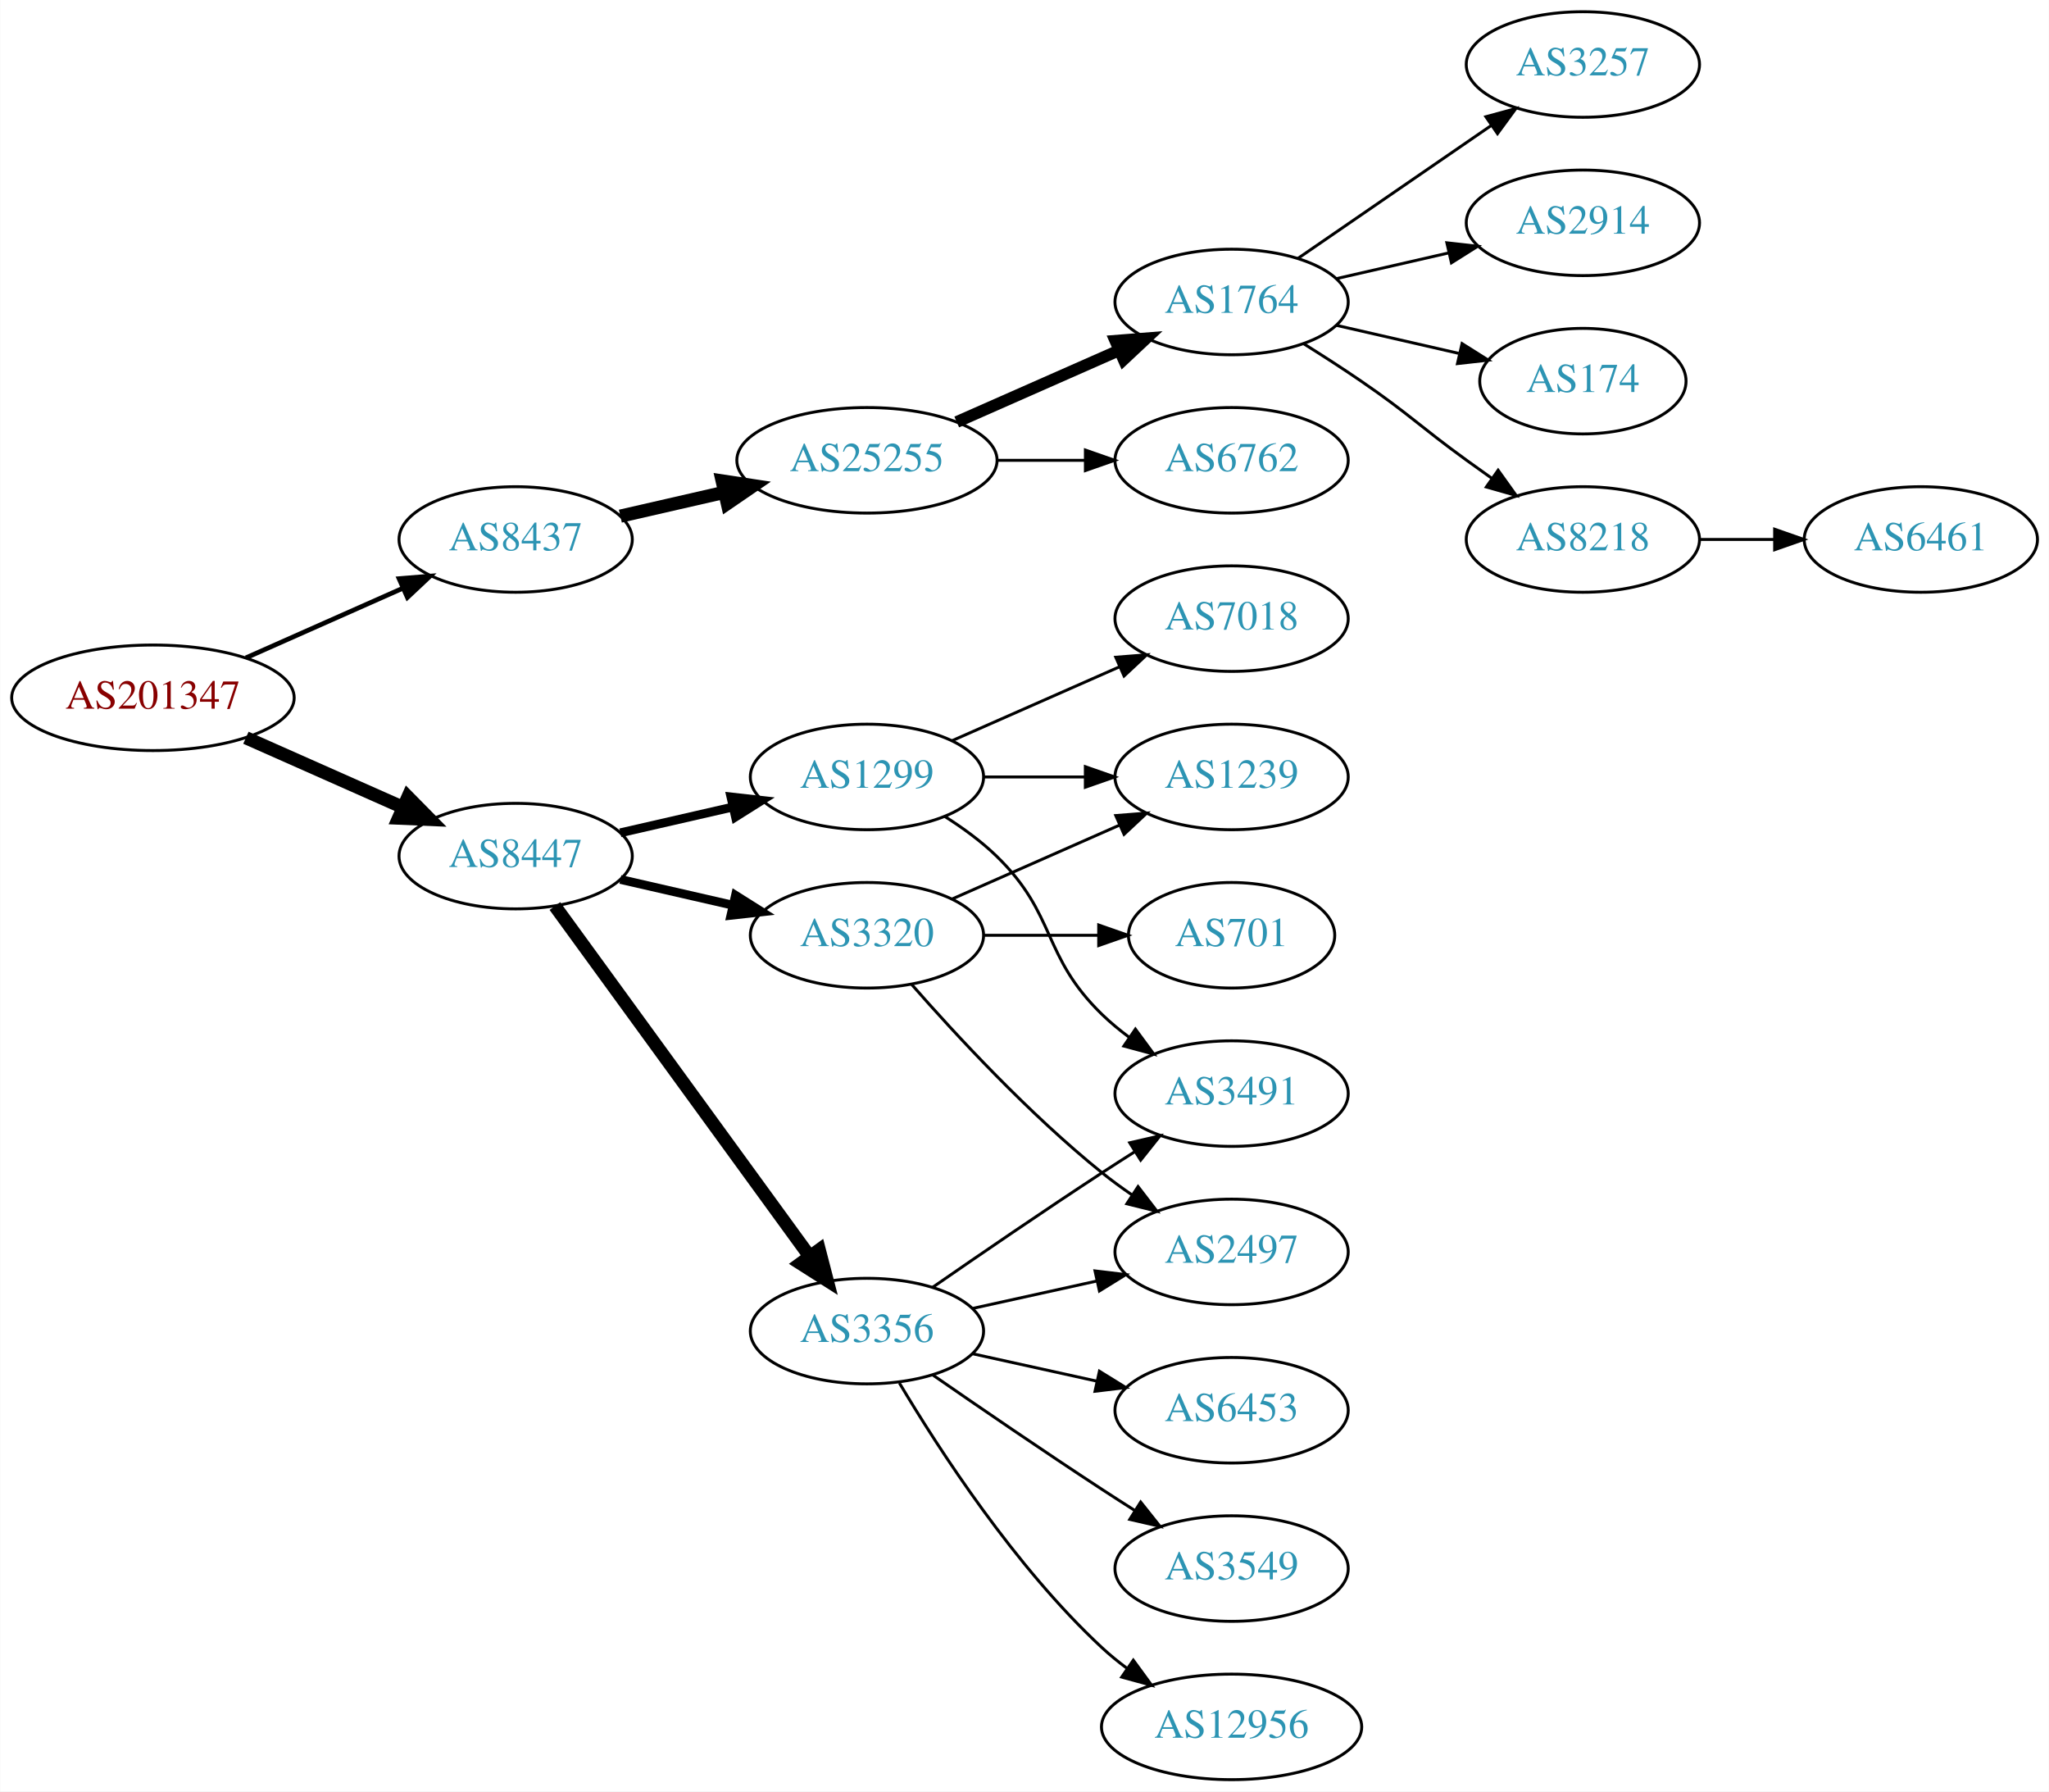
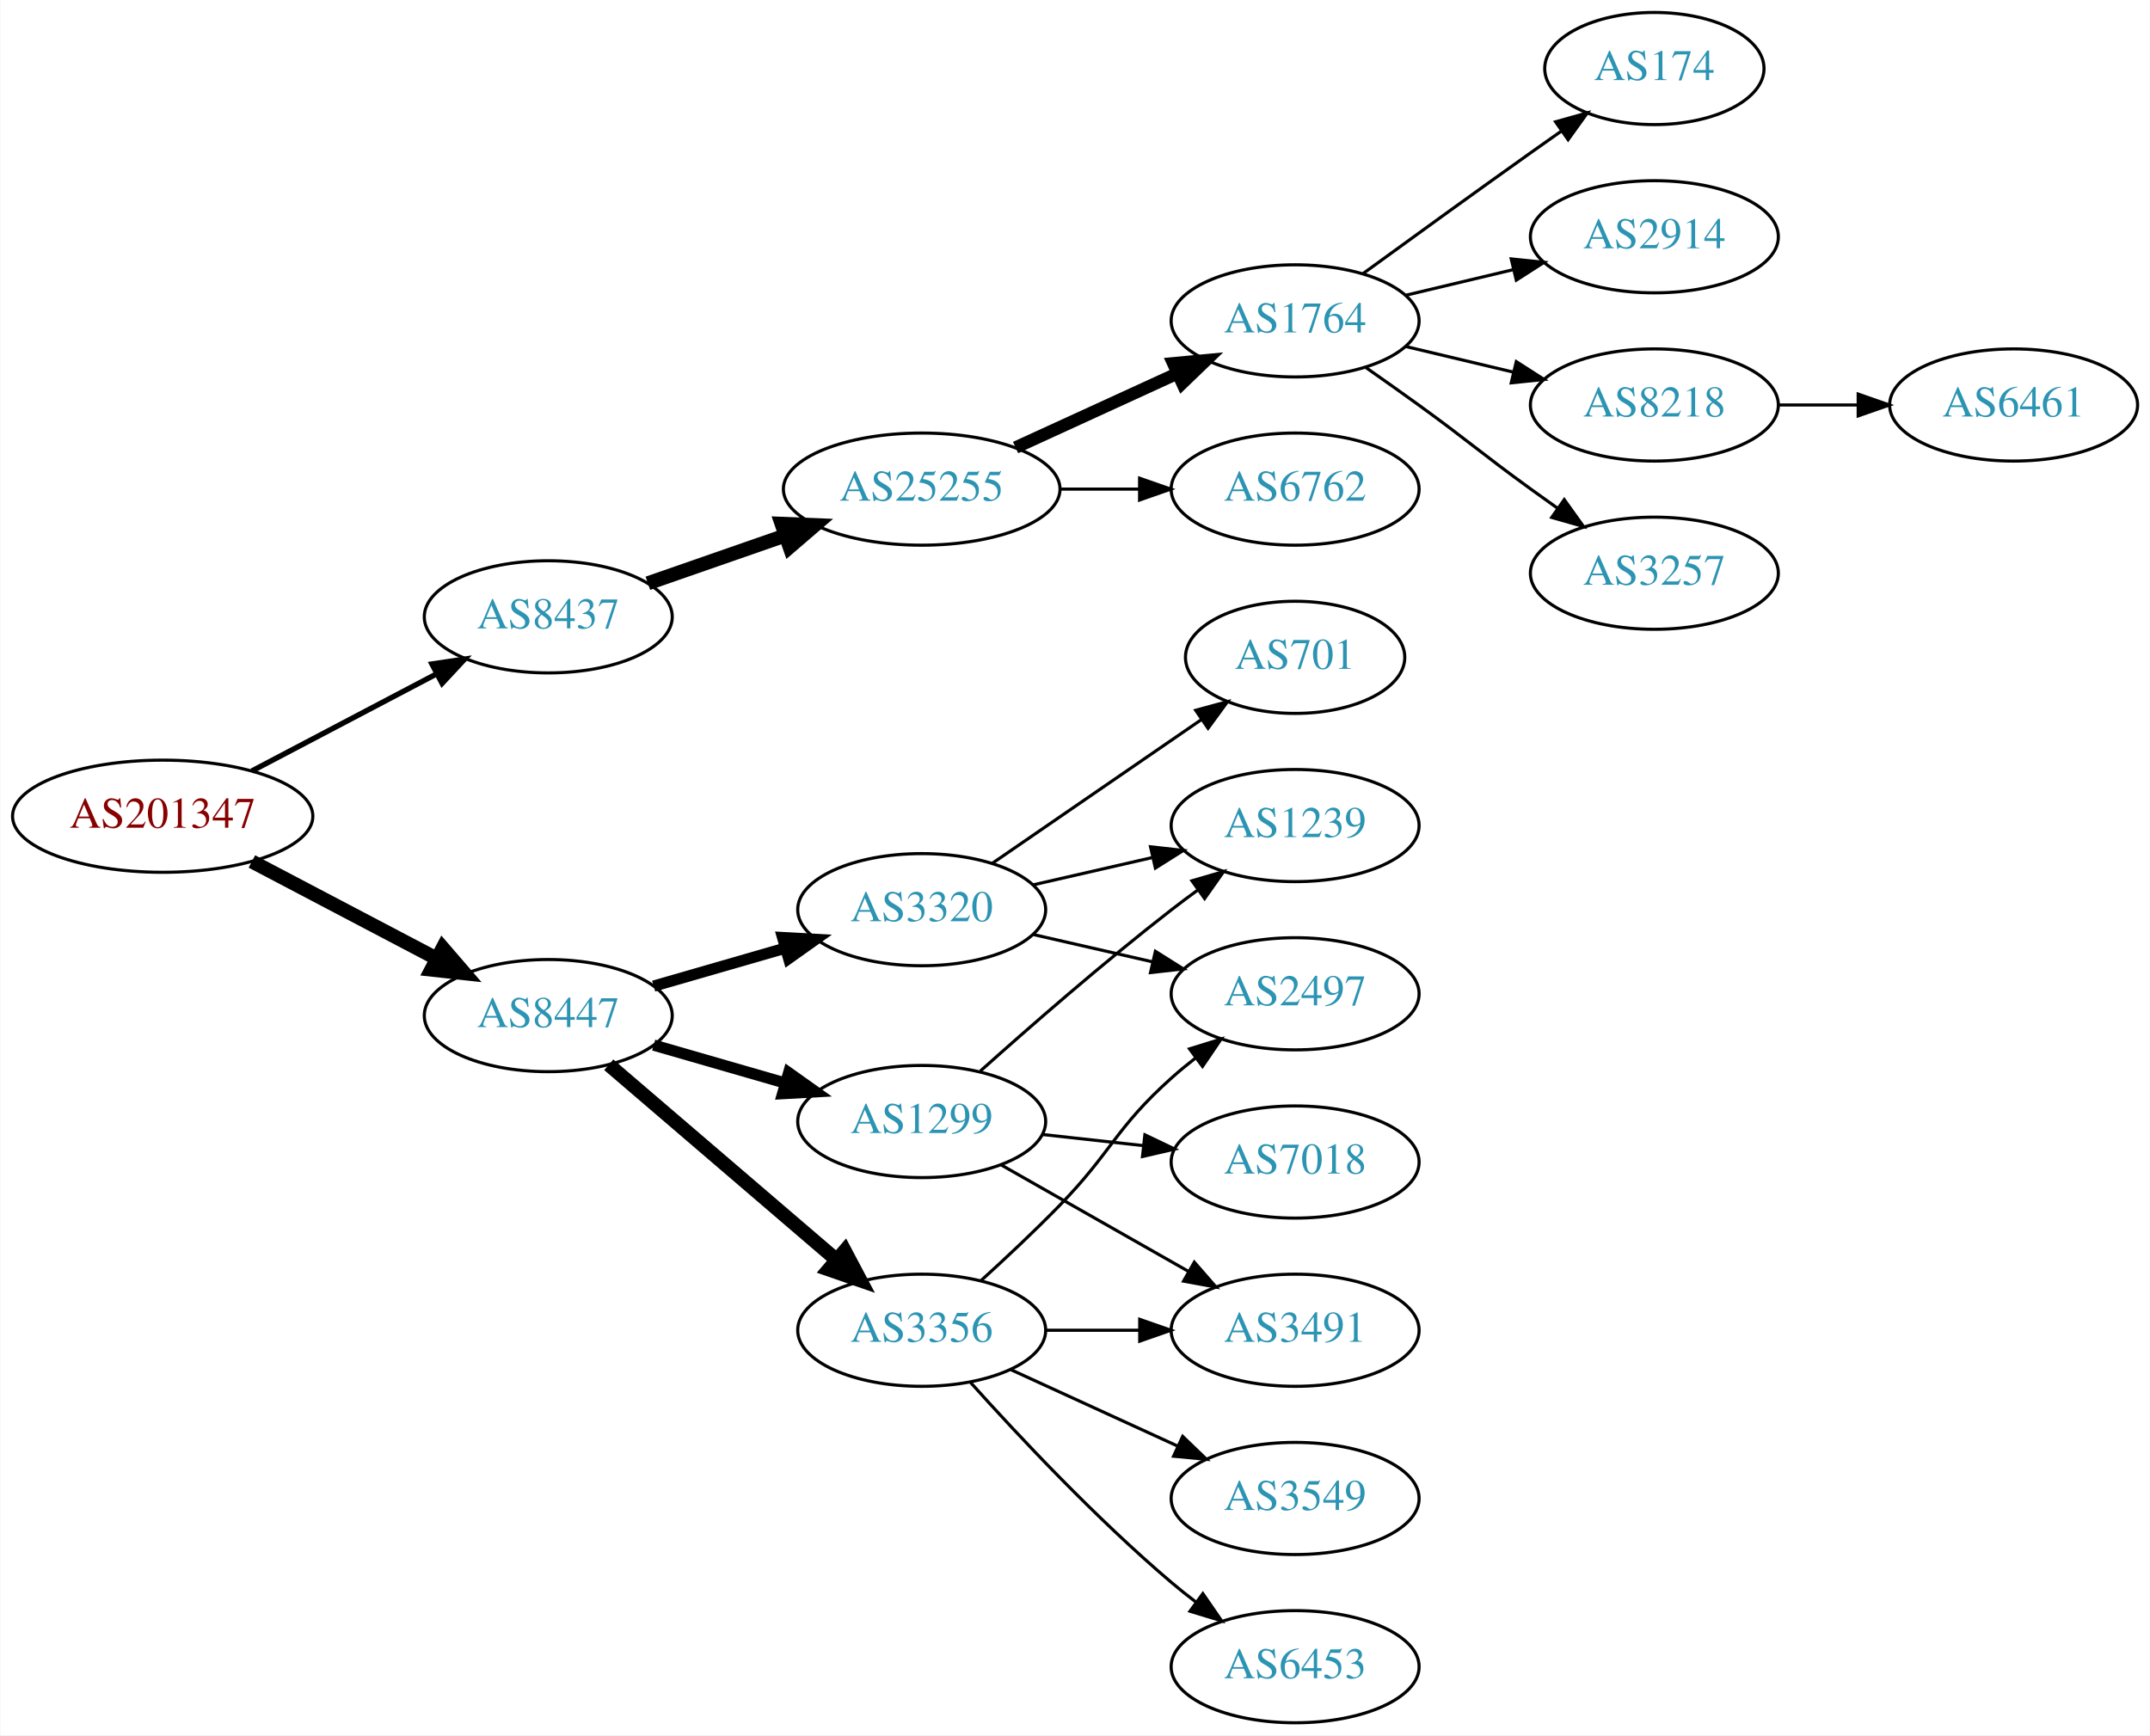
- <svg xmlns="http://www.w3.org/2000/svg" xmlns:xlink="http://www.w3.org/1999/xlink" width="699pt" height="611pt" viewBox="0.00 0.00 698.85 611.00">
-   <g id="graph0" class="graph" transform="scale(1 1) rotate(0) translate(4 607)">
-     <polygon fill="white" stroke="none" points="-4,4 -4,-607 694.855,-607 694.855,4 -4,4" />
+ <svg xmlns="http://www.w3.org/2000/svg" xmlns:xlink="http://www.w3.org/1999/xlink" width="690pt" height="557pt" viewBox="0.00 0.00 689.76 557.00">
+   <g id="graph0" class="graph" transform="scale(1 1) rotate(0) translate(4 553)">
+     <polygon fill="white" stroke="none" points="-4,4 -4,-553 685.755,-553 685.755,4 -4,4" />
    <g id="node1" class="node">
      <g id="a_node1">
        <a xlink:href="/asn/201347" xlink:title="AS201347 ~ Wolford AG [AT]">
-           <ellipse fill="#ffffff" stroke="black" cx="48.096" cy="-369" rx="48.192" ry="18" />
-           <text text-anchor="middle" x="48.096" y="-365.3" font-family="Times,serif" font-size="14.00" fill="#880000">AS201347</text>
+           <ellipse fill="#ffffff" stroke="black" cx="48.096" cy="-291" rx="48.192" ry="18" />
+           <text text-anchor="middle" x="48.096" y="-287.3" font-family="Times,serif" font-size="14.00" fill="#880000">AS201347</text>
        </a>
      </g>
    </g>
    <g id="node2" class="node">
      <g id="a_node2">
        <a xlink:href="/asn/8437" xlink:title="AS8437 ~ Hutchison Drei Austria GmbH [AT]">
-           <ellipse fill="#ffffff" stroke="black" cx="171.838" cy="-423" rx="39.794" ry="18" />
-           <text text-anchor="middle" x="171.838" y="-419.3" font-family="Times,serif" font-size="14.00" fill="#2c94b3">AS8437</text>
+           <ellipse fill="#ffffff" stroke="black" cx="171.838" cy="-355" rx="39.794" ry="18" />
+           <text text-anchor="middle" x="171.838" y="-351.3" font-family="Times,serif" font-size="14.00" fill="#2c94b3">AS8437</text>
        </a>
      </g>
    </g>
    <g id="edge1" class="edge">
-       <path fill="none" stroke="black" stroke-width="1.607" d="M79.816,-382.626C96.101,-389.85 116.238,-398.781 133.427,-406.406" />
-       <polygon fill="black" stroke="black" stroke-width="1.607" points="132.07,-409.633 142.631,-410.488 134.909,-403.234 132.07,-409.633" />
+       <path fill="none" stroke="black" stroke-width="1.731" d="M76.721,-305.523C94.325,-314.777 117.281,-326.845 136.114,-336.746" />
+       <polygon fill="black" stroke="black" stroke-width="1.731" points="134.507,-339.855 144.987,-341.41 137.764,-333.659 134.507,-339.855" />
    </g>
    <g id="node3" class="node">
      <g id="a_node3">
        <a xlink:href="/asn/8447" xlink:title="AS8447 ~ A1 Telekom Austria AG [AT]">
-           <ellipse fill="#ffffff" stroke="black" cx="171.838" cy="-315" rx="39.794" ry="18" />
-           <text text-anchor="middle" x="171.838" y="-311.3" font-family="Times,serif" font-size="14.00" fill="#2c94b3">AS8447</text>
+           <ellipse fill="#ffffff" stroke="black" cx="171.838" cy="-227" rx="39.794" ry="18" />
+           <text text-anchor="middle" x="171.838" y="-223.3" font-family="Times,serif" font-size="14.00" fill="#2c94b3">AS8447</text>
        </a>
      </g>
    </g>
    <g id="edge2" class="edge">
-       <path fill="none" stroke="black" stroke-width="4.5" d="M79.816,-355.374C96.101,-348.15 116.238,-339.219 133.427,-331.594" />
-       <polygon fill="black" stroke="black" stroke-width="4.5" points="135.086,-335.166 142.631,-327.512 131.893,-327.967 135.086,-335.166" />
+       <path fill="none" stroke="black" stroke-width="4.5" d="M76.721,-276.477C94.325,-267.223 117.281,-255.155 136.114,-245.254" />
+       <polygon fill="black" stroke="black" stroke-width="4.5" points="137.968,-248.728 144.987,-240.59 134.303,-241.758 137.968,-248.728" />
    </g>
    <g id="node4" class="node">
      <g id="a_node4">
        <a xlink:href="/asn/25255" xlink:title="AS25255 ~ ==&gt; TELE2 AUSTRIA &lt;== [AT]">
-           <ellipse fill="#ffffff" stroke="black" cx="291.681" cy="-450" rx="44.393" ry="18" />
-           <text text-anchor="middle" x="291.681" y="-446.3" font-family="Times,serif" font-size="14.00" fill="#2c94b3">AS25255</text>
+           <ellipse fill="#ffffff" stroke="black" cx="291.681" cy="-396" rx="44.393" ry="18" />
+           <text text-anchor="middle" x="291.681" y="-392.3" font-family="Times,serif" font-size="14.00" fill="#2c94b3">AS25255</text>
        </a>
      </g>
    </g>
    <g id="edge3" class="edge">
-       <path fill="none" stroke="black" stroke-width="4.5" d="M207.557,-430.955C218.696,-433.507 231.231,-436.379 243.124,-439.104" />
-       <polygon fill="black" stroke="black" stroke-width="4.5" points="242.291,-442.953 252.918,-441.348 244.05,-435.276 242.291,-442.953" />
+       <path fill="none" stroke="black" stroke-width="4.5" d="M203.8,-365.772C217.208,-370.437 233.131,-375.977 247.66,-381.032" />
+       <polygon fill="black" stroke="black" stroke-width="4.5" points="246.709,-384.87 257.448,-384.438 249.297,-377.433 246.709,-384.87" />
    </g>
    <g id="node12" class="node">
      <g id="a_node12">
-         <a xlink:href="/asn/3320" xlink:title="AS3320 ~ DTAG [DE]">
-           <ellipse fill="#ffffff" stroke="black" cx="291.681" cy="-288" rx="39.794" ry="18" />
-           <text text-anchor="middle" x="291.681" y="-284.3" font-family="Times,serif" font-size="14.00" fill="#2c94b3">AS3320</text>
+         <a xlink:href="/asn/3356" xlink:title="AS3356 ~ Level 3 Parent, LLC [US]">
+           <ellipse fill="#ffffff" stroke="black" cx="291.681" cy="-126" rx="39.794" ry="18" />
+           <text text-anchor="middle" x="291.681" y="-122.3" font-family="Times,serif" font-size="14.00" fill="#2c94b3">AS3356</text>
        </a>
      </g>
    </g>
    <g id="edge11" class="edge">
-       <path fill="none" stroke="black" stroke-width="3" d="M207.557,-307.045C219.557,-304.296 233.178,-301.175 245.871,-298.267" />
-       <polygon fill="black" stroke="black" stroke-width="3" points="246.836,-301.636 255.802,-295.991 245.273,-294.813 246.836,-301.636" />
+       <path fill="none" stroke="black" stroke-width="4.5" d="M191.251,-211.219C210.853,-194.418 242.048,-167.682 264.266,-148.639" />
+       <polygon fill="black" stroke="black" stroke-width="4.5" points="266.978,-151.501 272.008,-142.004 261.853,-145.522 266.978,-151.501" />
    </g>
    <g id="node13" class="node">
      <g id="a_node13">
-         <a xlink:href="/asn/3356" xlink:title="AS3356 ~ Level 3 Parent, LLC [US]">
-           <ellipse fill="#ffffff" stroke="black" cx="291.681" cy="-153" rx="39.794" ry="18" />
-           <text text-anchor="middle" x="291.681" y="-149.3" font-family="Times,serif" font-size="14.00" fill="#2c94b3">AS3356</text>
+         <a xlink:href="/asn/3320" xlink:title="AS3320 ~ DTAG [DE]">
+           <ellipse fill="#ffffff" stroke="black" cx="291.681" cy="-261" rx="39.794" ry="18" />
+           <text text-anchor="middle" x="291.681" y="-257.3" font-family="Times,serif" font-size="14.00" fill="#2c94b3">AS3320</text>
        </a>
      </g>
    </g>
    <g id="edge12" class="edge">
-       <path fill="none" stroke="black" stroke-width="4.5" d="M185.226,-297.969C205.948,-269.483 247.752,-212.015 272.039,-178.626" />
-       <polygon fill="black" stroke="black" stroke-width="4.5" points="275.405,-180.693 278.103,-170.29 269.037,-176.061 275.405,-180.693" />
+       <path fill="none" stroke="black" stroke-width="3.6" d="M205.664,-236.471C218.706,-240.234 233.887,-244.614 247.781,-248.623" />
+       <polygon fill="black" stroke="black" stroke-width="3.6" points="247.044,-252.053 257.622,-251.462 248.984,-245.327 247.044,-252.053" />
    </g>
    <g id="node14" class="node">
      <g id="a_node14">
        <a xlink:href="/asn/1299" xlink:title="AS1299 ~ Telia Carrier [EU]">
-           <ellipse fill="#ffffff" stroke="black" cx="291.681" cy="-342" rx="39.794" ry="18" />
-           <text text-anchor="middle" x="291.681" y="-338.3" font-family="Times,serif" font-size="14.00" fill="#2c94b3">AS1299</text>
+           <ellipse fill="#ffffff" stroke="black" cx="291.681" cy="-193" rx="39.794" ry="18" />
+           <text text-anchor="middle" x="291.681" y="-189.3" font-family="Times,serif" font-size="14.00" fill="#2c94b3">AS1299</text>
        </a>
      </g>
    </g>
    <g id="edge13" class="edge">
-       <path fill="none" stroke="black" stroke-width="3" d="M207.557,-322.955C219.557,-325.704 233.178,-328.825 245.871,-331.733" />
-       <polygon fill="black" stroke="black" stroke-width="3" points="245.273,-335.187 255.802,-334.009 246.836,-328.364 245.273,-335.187" />
+       <path fill="none" stroke="black" stroke-width="3.6" d="M205.664,-217.529C218.706,-213.766 233.887,-209.386 247.781,-205.377" />
+       <polygon fill="black" stroke="black" stroke-width="3.6" points="248.984,-208.673 257.622,-202.538 247.044,-201.947 248.984,-208.673" />
    </g>
    <g id="node5" class="node">
      <g id="a_node5">
-         <a xlink:href="/asn/1764" xlink:title="AS1764 ~ NEXTLAYER-AS [AT]">
-           <ellipse fill="#ffffff" stroke="black" cx="416.073" cy="-504" rx="39.794" ry="18" />
-           <text text-anchor="middle" x="416.073" y="-500.3" font-family="Times,serif" font-size="14.00" fill="#2c94b3">AS1764</text>
+         <a xlink:href="/asn/6762" xlink:title="AS6762 ~ TELECOM ITALIA SPARKLE S.p.A. [IT]">
+           <ellipse fill="#ffffff" stroke="black" cx="411.523" cy="-396" rx="39.794" ry="18" />
+           <text text-anchor="middle" x="411.523" y="-392.3" font-family="Times,serif" font-size="14.00" fill="#2c94b3">AS6762</text>
        </a>
      </g>
    </g>
    <g id="edge4" class="edge">
-       <path fill="none" stroke="black" stroke-width="4" d="M322.308,-463.072C338.903,-470.393 359.762,-479.597 377.496,-487.421" />
-       <polygon fill="black" stroke="black" stroke-width="4" points="376.417,-490.77 386.979,-491.605 379.243,-484.366 376.417,-490.77" />
+       <path fill="none" stroke="black" d="M335.892,-396C344.204,-396 352.967,-396 361.449,-396" />
+       <polygon fill="black" stroke="black" points="361.608,-399.5 371.608,-396 361.608,-392.5 361.608,-399.5" />
    </g>
    <g id="node6" class="node">
      <g id="a_node6">
-         <a xlink:href="/asn/6762" xlink:title="AS6762 ~ TELECOM ITALIA SPARKLE S.p.A. [IT]">
-           <ellipse fill="#ffffff" stroke="black" cx="416.073" cy="-450" rx="39.794" ry="18" />
-           <text text-anchor="middle" x="416.073" y="-446.3" font-family="Times,serif" font-size="14.00" fill="#2c94b3">AS6762</text>
+         <a xlink:href="/asn/1764" xlink:title="AS1764 ~ NEXTLAYER-AS [AT]">
+           <ellipse fill="#ffffff" stroke="black" cx="411.523" cy="-450" rx="39.794" ry="18" />
+           <text text-anchor="middle" x="411.523" y="-446.3" font-family="Times,serif" font-size="14.00" fill="#2c94b3">AS1764</text>
        </a>
      </g>
    </g>
    <g id="edge5" class="edge">
-       <path fill="none" stroke="black" d="M336.176,-450C345.865,-450 356.202,-450 366.095,-450" />
-       <polygon fill="black" stroke="black" points="366.197,-453.5 376.197,-450 366.197,-446.5 366.197,-453.5" />
+       <path fill="none" stroke="black" stroke-width="4" d="M321.81,-409.348C337.421,-416.502 356.819,-425.391 373.491,-433.03" />
+       <polygon fill="black" stroke="black" stroke-width="4" points="372.394,-436.378 382.943,-437.362 375.31,-430.014 372.394,-436.378" />
    </g>
    <g id="node7" class="node">
      <g id="a_node7">
-         <a xlink:href="/asn/3257" xlink:title="AS3257 ~ GTT [DE]">
-           <ellipse fill="#ffffff" stroke="black" cx="535.915" cy="-585" rx="39.794" ry="18" />
-           <text text-anchor="middle" x="535.915" y="-581.3" font-family="Times,serif" font-size="14.00" fill="#2c94b3">AS3257</text>
+         <a xlink:href="/asn/174" xlink:title="AS174 ~ Cogent Communications [US]">
+           <ellipse fill="#ffffff" stroke="black" cx="526.816" cy="-531" rx="35.194" ry="18" />
+           <text text-anchor="middle" x="526.816" y="-527.3" font-family="Times,serif" font-size="14.00" fill="#2c94b3">AS174</text>
        </a>
      </g>
    </g>
    <g id="edge6" class="edge">
-       <path fill="none" stroke="black" d="M438.687,-518.857C457.175,-531.565 483.989,-549.995 504.619,-564.175" />
-       <polygon fill="black" stroke="black" points="502.815,-567.183 513.039,-569.963 506.781,-561.414 502.815,-567.183" />
+       <path fill="none" stroke="black" d="M433.371,-465.222C448.305,-476.091 468.919,-491.025 487.17,-504 490.38,-506.282 493.749,-508.661 497.103,-511.018" />
+       <polygon fill="black" stroke="black" points="495.116,-513.899 505.314,-516.77 499.132,-508.166 495.116,-513.899" />
    </g>
    <g id="node8" class="node">
      <g id="a_node8">
        <a xlink:href="/asn/2914" xlink:title="AS2914 ~ NTT America, Inc. [US]">
-           <ellipse fill="#ffffff" stroke="black" cx="535.915" cy="-531" rx="39.794" ry="18" />
-           <text text-anchor="middle" x="535.915" y="-527.3" font-family="Times,serif" font-size="14.00" fill="#2c94b3">AS2914</text>
+           <ellipse fill="#ffffff" stroke="black" cx="526.816" cy="-477" rx="39.794" ry="18" />
+           <text text-anchor="middle" x="526.816" y="-473.3" font-family="Times,serif" font-size="14.00" fill="#2c94b3">AS2914</text>
        </a>
      </g>
    </g>
    <g id="edge7" class="edge">
-       <path fill="none" stroke="black" d="M451.792,-511.955C463.792,-514.704 477.413,-517.825 490.105,-520.733" />
-       <polygon fill="black" stroke="black" points="489.508,-524.187 500.037,-523.009 491.071,-517.364 489.508,-524.187" />
+       <path fill="none" stroke="black" d="M447.13,-458.248C458.002,-460.838 470.156,-463.735 481.598,-466.462" />
+       <polygon fill="black" stroke="black" points="480.882,-469.889 491.421,-468.803 482.505,-463.08 480.882,-469.889" />
    </g>
    <g id="node9" class="node">
      <g id="a_node9">
-         <a xlink:href="/asn/174" xlink:title="AS174 ~ Cogent Communications [US]">
-           <ellipse fill="#ffffff" stroke="black" cx="535.915" cy="-477" rx="35.194" ry="18" />
-           <text text-anchor="middle" x="535.915" y="-473.3" font-family="Times,serif" font-size="14.00" fill="#2c94b3">AS174</text>
+         <a xlink:href="/asn/8218" xlink:title="AS8218 ~ legacy Neotelecoms [FR]">
+           <ellipse fill="#ffffff" stroke="black" cx="526.816" cy="-423" rx="39.794" ry="18" />
+           <text text-anchor="middle" x="526.816" y="-419.3" font-family="Times,serif" font-size="14.00" fill="#2c94b3">AS8218</text>
        </a>
      </g>
    </g>
    <g id="edge8" class="edge">
-       <path fill="none" stroke="black" d="M451.792,-496.045C464.884,-493.045 479.907,-489.604 493.547,-486.478" />
-       <polygon fill="black" stroke="black" points="494.689,-489.807 503.655,-484.162 493.126,-482.984 494.689,-489.807" />
+       <path fill="none" stroke="black" d="M447.13,-441.752C458.002,-439.162 470.156,-436.265 481.598,-433.538" />
+       <polygon fill="black" stroke="black" points="482.505,-436.92 491.421,-431.197 480.882,-430.111 482.505,-436.92" />
    </g>
    <g id="node10" class="node">
      <g id="a_node10">
-         <a xlink:href="/asn/8218" xlink:title="AS8218 ~ legacy Neotelecoms [FR]">
-           <ellipse fill="#ffffff" stroke="black" cx="535.915" cy="-423" rx="39.794" ry="18" />
-           <text text-anchor="middle" x="535.915" y="-419.3" font-family="Times,serif" font-size="14.00" fill="#2c94b3">AS8218</text>
+         <a xlink:href="/asn/3257" xlink:title="AS3257 ~ GTT [DE]">
+           <ellipse fill="#ffffff" stroke="black" cx="526.816" cy="-369" rx="39.794" ry="18" />
+           <text text-anchor="middle" x="526.816" y="-365.3" font-family="Times,serif" font-size="14.00" fill="#2c94b3">AS3257</text>
        </a>
      </g>
    </g>
    <g id="edge9" class="edge">
-       <path fill="none" stroke="black" d="M440.621,-489.784C447.063,-485.76 453.996,-481.301 460.269,-477 476.763,-465.689 480.069,-461.729 496.269,-450 499.072,-447.971 502.003,-445.875 504.944,-443.79" />
-       <polygon fill="black" stroke="black" points="506.995,-446.627 513.158,-438.009 502.966,-440.903 506.995,-446.627" />
+       <path fill="none" stroke="black" d="M434.28,-434.991C439.815,-431.121 445.733,-426.936 451.17,-423 467.369,-411.271 470.97,-407.729 487.17,-396 489.973,-393.971 492.904,-391.875 495.845,-389.79" />
+       <polygon fill="black" stroke="black" points="497.896,-392.627 504.059,-384.009 493.867,-386.903 497.896,-392.627" />
    </g>
    <g id="node11" class="node">
      <g id="a_node11">
        <a xlink:href="/asn/6461" xlink:title="AS6461 ~ Zayo Bandwidth [US]">
-           <ellipse fill="#ffffff" stroke="black" cx="651.208" cy="-423" rx="39.794" ry="18" />
-           <text text-anchor="middle" x="651.208" y="-419.3" font-family="Times,serif" font-size="14.00" fill="#2c94b3">AS6461</text>
+           <ellipse fill="#ffffff" stroke="black" cx="642.109" cy="-423" rx="39.794" ry="18" />
+           <text text-anchor="middle" x="642.109" y="-419.3" font-family="Times,serif" font-size="14.00" fill="#2c94b3">AS6461</text>
        </a>
      </g>
    </g>
    <g id="edge10" class="edge">
-       <path fill="none" stroke="black" d="M575.587,-423C583.79,-423 592.554,-423 601.087,-423" />
-       <polygon fill="black" stroke="black" points="601.326,-426.5 611.326,-423 601.326,-419.5 601.326,-426.5" />
+       <path fill="none" stroke="black" d="M566.488,-423C574.691,-423 583.455,-423 591.987,-423" />
+       <polygon fill="black" stroke="black" points="592.227,-426.5 602.226,-423 592.226,-419.5 592.227,-426.5" />
+     </g>
+     <g id="node16" class="node">
+       <g id="a_node16">
+         <a xlink:href="/asn/2497" xlink:title="AS2497 ~ Internet Initiative Japan Inc. [JP]">
+           <ellipse fill="#ffffff" stroke="black" cx="411.523" cy="-234" rx="39.794" ry="18" />
+           <text text-anchor="middle" x="411.523" y="-230.3" font-family="Times,serif" font-size="14.00" fill="#2c94b3">AS2497</text>
+         </a>
+       </g>
+     </g>
+     <g id="edge21" class="edge">
+       <path fill="none" stroke="black" d="M310.726,-141.946C318.624,-149.118 327.89,-157.799 335.877,-166 352.795,-183.372 353.807,-190.828 371.877,-207 374.316,-209.183 376.937,-211.344 379.623,-213.435" />
+       <polygon fill="black" stroke="black" points="377.638,-216.32 387.758,-219.454 381.801,-210.693 377.638,-216.32" />
+     </g>
+     <g id="node19" class="node">
+       <g id="a_node19">
+         <a xlink:href="/asn/3491" xlink:title="AS3491 ~ PCCW Global, Inc. [US]">
+           <ellipse fill="#ffffff" stroke="black" cx="411.523" cy="-126" rx="39.794" ry="18" />
+           <text text-anchor="middle" x="411.523" y="-122.3" font-family="Times,serif" font-size="14.00" fill="#2c94b3">AS3491</text>
+         </a>
+       </g>
+     </g>
+     <g id="edge20" class="edge">
+       <path fill="none" stroke="black" d="M331.593,-126C341.146,-126 351.496,-126 361.459,-126" />
+       <polygon fill="black" stroke="black" points="361.651,-129.5 371.651,-126 361.651,-122.5 361.651,-129.5" />
+     </g>
+     <g id="node20" class="node">
+       <g id="a_node20">
+         <a xlink:href="/asn/6453" xlink:title="AS6453 ~ TATA COMMUNICATIONS (AMERICA) INC [US]">
+           <ellipse fill="#ffffff" stroke="black" cx="411.523" cy="-18" rx="39.794" ry="18" />
+           <text text-anchor="middle" x="411.523" y="-14.3" font-family="Times,serif" font-size="14.00" fill="#2c94b3">AS6453</text>
+         </a>
+       </g>
+     </g>
+     <g id="edge22" class="edge">
+       <path fill="none" stroke="black" d="M307.327,-109.275C322.627,-92.235 347.725,-65.477 371.877,-45 374.374,-42.883 377.034,-40.768 379.746,-38.707" />
+       <polygon fill="black" stroke="black" points="381.912,-41.459 387.922,-32.734 377.782,-35.806 381.912,-41.459" />
+     </g>
+     <g id="node21" class="node">
+       <g id="a_node21">
+         <a xlink:href="/asn/3549" xlink:title="AS3549 ~ Level 3 Parent, LLC [US]">
+           <ellipse fill="#ffffff" stroke="black" cx="411.523" cy="-72" rx="39.794" ry="18" />
+           <text text-anchor="middle" x="411.523" y="-68.3" font-family="Times,serif" font-size="14.00" fill="#2c94b3">AS3549</text>
+         </a>
+       </g>
+     </g>
+     <g id="edge23" class="edge">
+       <path fill="none" stroke="black" d="M320.309,-113.339C336.266,-106.027 356.537,-96.739 373.82,-88.819" />
+       <polygon fill="black" stroke="black" points="375.434,-91.929 383.067,-84.581 372.518,-85.565 375.434,-91.929" />
    </g>
    <g id="node15" class="node">
      <g id="a_node15">
-         <a xlink:href="/asn/1239" xlink:title="AS1239 ~ Sprint [US]">
-           <ellipse fill="#ffffff" stroke="black" cx="416.073" cy="-342" rx="39.794" ry="18" />
-           <text text-anchor="middle" x="416.073" y="-338.3" font-family="Times,serif" font-size="14.00" fill="#2c94b3">AS1239</text>
+         <a xlink:href="/asn/701" xlink:title="AS701 ~ UUNET [US]">
+           <ellipse fill="#ffffff" stroke="black" cx="411.523" cy="-342" rx="35.194" ry="18" />
+           <text text-anchor="middle" x="411.523" y="-338.3" font-family="Times,serif" font-size="14.00" fill="#2c94b3">AS701</text>
        </a>
      </g>
    </g>
    <g id="edge14" class="edge">
-       <path fill="none" stroke="black" d="M320.76,-300.389C337.708,-307.866 359.505,-317.483 377.874,-325.588" />
-       <polygon fill="black" stroke="black" points="376.562,-328.834 387.124,-329.669 379.388,-322.43 376.562,-328.834" />
-     </g>
-     <g id="node16" class="node">
-       <g id="a_node16">
-         <a xlink:href="/asn/701" xlink:title="AS701 ~ UUNET [US]">
-           <ellipse fill="#ffffff" stroke="black" cx="416.073" cy="-288" rx="35.194" ry="18" />
-           <text text-anchor="middle" x="416.073" y="-284.3" font-family="Times,serif" font-size="14.00" fill="#2c94b3">AS701</text>
-         </a>
-       </g>
+       <path fill="none" stroke="black" d="M314.295,-275.857C333.132,-288.805 360.612,-307.693 381.388,-321.973" />
+       <polygon fill="black" stroke="black" points="379.613,-325.001 389.836,-327.781 383.578,-319.232 379.613,-325.001" />
    </g>
    <g id="edge15" class="edge">
-       <path fill="none" stroke="black" d="M331.406,-288C343.895,-288 357.834,-288 370.698,-288" />
-       <polygon fill="black" stroke="black" points="370.735,-291.5 380.735,-288 370.735,-284.5 370.735,-291.5" />
+       <path fill="none" stroke="black" d="M327.4,-253.045C339.4,-250.296 353.021,-247.175 365.713,-244.267" />
+       <polygon fill="black" stroke="black" points="366.679,-247.636 375.645,-241.991 365.116,-240.813 366.679,-247.636" />
    </g>
    <g id="node17" class="node">
      <g id="a_node17">
-         <a xlink:href="/asn/2497" xlink:title="AS2497 ~ Internet Initiative Japan Inc. [JP]">
-           <ellipse fill="#ffffff" stroke="black" cx="416.073" cy="-180" rx="39.794" ry="18" />
-           <text text-anchor="middle" x="416.073" y="-176.3" font-family="Times,serif" font-size="14.00" fill="#2c94b3">AS2497</text>
+         <a xlink:href="/asn/1239" xlink:title="AS1239 ~ Sprint [US]">
+           <ellipse fill="#ffffff" stroke="black" cx="411.523" cy="-288" rx="39.794" ry="18" />
+           <text text-anchor="middle" x="411.523" y="-284.3" font-family="Times,serif" font-size="14.00" fill="#2c94b3">AS1239</text>
        </a>
      </g>
    </g>
    <g id="edge16" class="edge">
-       <path fill="none" stroke="black" d="M306.833,-271.337C321.934,-254.106 347.055,-226.976 371.877,-207 375.132,-204.38 378.657,-201.808 382.242,-199.354" />
-       <polygon fill="black" stroke="black" points="384.16,-202.281 390.614,-193.879 380.329,-196.423 384.16,-202.281" />
-     </g>
-     <g id="edge20" class="edge">
-       <path fill="none" stroke="black" d="M327.753,-160.737C340.94,-163.646 356.12,-166.995 370.086,-170.076" />
-       <polygon fill="black" stroke="black" points="369.476,-173.525 379.995,-172.262 370.984,-166.69 369.476,-173.525" />
+       <path fill="none" stroke="black" d="M327.4,-268.955C339.4,-271.704 353.021,-274.825 365.713,-277.733" />
+       <polygon fill="black" stroke="black" points="365.116,-281.187 375.645,-280.009 366.679,-274.364 365.116,-281.187" />
+     </g>
+     <g id="edge17" class="edge">
+       <path fill="none" stroke="black" d="M310.495,-209.191C326.271,-223.311 350.11,-244.119 371.877,-261 374.611,-263.121 377.497,-265.278 380.409,-267.401" />
+       <polygon fill="black" stroke="black" points="378.41,-270.274 388.582,-273.236 382.477,-264.577 378.41,-270.274" />
    </g>
    <g id="node18" class="node">
      <g id="a_node18">
-         <a xlink:href="/asn/6453" xlink:title="AS6453 ~ TATA COMMUNICATIONS (AMERICA) INC [US]">
-           <ellipse fill="#ffffff" stroke="black" cx="416.073" cy="-126" rx="39.794" ry="18" />
-           <text text-anchor="middle" x="416.073" y="-122.3" font-family="Times,serif" font-size="14.00" fill="#2c94b3">AS6453</text>
-         </a>
-       </g>
-     </g>
-     <g id="edge17" class="edge">
-       <path fill="none" stroke="black" d="M327.753,-145.263C340.94,-142.354 356.12,-139.005 370.086,-135.924" />
-       <polygon fill="black" stroke="black" points="370.984,-139.31 379.995,-133.738 369.476,-132.475 370.984,-139.31" />
-     </g>
-     <g id="node19" class="node">
-       <g id="a_node19">
-         <a xlink:href="/asn/12956" xlink:title="AS12956 ~ TELXIUS [ES]">
-           <ellipse fill="#ffffff" stroke="black" cx="416.073" cy="-18" rx="44.393" ry="18" />
-           <text text-anchor="middle" x="416.073" y="-14.3" font-family="Times,serif" font-size="14.00" fill="#2c94b3">AS12956</text>
+         <a xlink:href="/asn/7018" xlink:title="AS7018 ~ AT&amp;T Services, Inc. [US]">
+           <ellipse fill="#ffffff" stroke="black" cx="411.523" cy="-180" rx="39.794" ry="18" />
+           <text text-anchor="middle" x="411.523" y="-176.3" font-family="Times,serif" font-size="14.00" fill="#2c94b3">AS7018</text>
        </a>
      </g>
    </g>
    <g id="edge18" class="edge">
-       <path fill="none" stroke="black" d="M302.726,-135.329C316.297,-112.528 342.23,-72.528 371.877,-45 374.483,-42.58 377.337,-40.254 380.296,-38.052" />
-       <polygon fill="black" stroke="black" points="382.543,-40.754 388.795,-32.2 378.573,-34.988 382.543,-40.754" />
-     </g>
-     <g id="node20" class="node">
-       <g id="a_node20">
-         <a xlink:href="/asn/3549" xlink:title="AS3549 ~ Level 3 Parent, LLC [US]">
-           <ellipse fill="#ffffff" stroke="black" cx="416.073" cy="-72" rx="39.794" ry="18" />
-           <text text-anchor="middle" x="416.073" y="-68.3" font-family="Times,serif" font-size="14.00" fill="#2c94b3">AS3549</text>
-         </a>
-       </g>
+       <path fill="none" stroke="black" d="M330.291,-188.851C340.602,-187.713 351.919,-186.465 362.719,-185.274" />
+       <polygon fill="black" stroke="black" points="363.31,-188.73 372.866,-184.154 362.543,-181.772 363.31,-188.73" />
    </g>
    <g id="edge19" class="edge">
-       <path fill="none" stroke="black" d="M314.038,-138.099C329.889,-127.123 352.092,-111.921 371.877,-99 375.459,-96.661 379.229,-94.241 382.989,-91.856" />
-       <polygon fill="black" stroke="black" points="385.052,-94.693 391.65,-86.404 381.323,-88.769 385.052,-94.693" />
-     </g>
-     <g id="node21" class="node">
-       <g id="a_node21">
-         <a xlink:href="/asn/3491" xlink:title="AS3491 ~ PCCW Global, Inc. [US]">
-           <ellipse fill="#ffffff" stroke="black" cx="416.073" cy="-234" rx="39.794" ry="18" />
-           <text text-anchor="middle" x="416.073" y="-230.3" font-family="Times,serif" font-size="14.00" fill="#2c94b3">AS3491</text>
-         </a>
-       </g>
-     </g>
-     <g id="edge21" class="edge">
-       <path fill="none" stroke="black" d="M314.038,-167.901C329.889,-178.877 352.092,-194.079 371.877,-207 375.459,-209.339 379.229,-211.759 382.989,-214.144" />
-       <polygon fill="black" stroke="black" points="381.323,-217.231 391.65,-219.596 385.052,-211.307 381.323,-217.231" />
-     </g>
-     <g id="edge24" class="edge">
-       <path fill="none" stroke="black" d="M331.406,-342C342.344,-342 354.395,-342 365.861,-342" />
-       <polygon fill="black" stroke="black" points="366.179,-345.5 376.179,-342 366.179,-338.5 366.179,-345.5" />
-     </g>
-     <g id="edge22" class="edge">
-       <path fill="none" stroke="black" d="M318.21,-328.538C324.372,-324.638 330.674,-320.052 335.877,-315 356.57,-294.906 351.183,-281.094 371.877,-261 374.722,-258.237 377.896,-255.614 381.196,-253.166" />
-       <polygon fill="black" stroke="black" points="383.261,-255.994 389.544,-247.462 379.312,-250.214 383.261,-255.994" />
-     </g>
-     <g id="node22" class="node">
-       <g id="a_node22">
-         <a xlink:href="/asn/7018" xlink:title="AS7018 ~ AT&amp;T Services, Inc. [US]">
-           <ellipse fill="#ffffff" stroke="black" cx="416.073" cy="-396" rx="39.794" ry="18" />
-           <text text-anchor="middle" x="416.073" y="-392.3" font-family="Times,serif" font-size="14.00" fill="#2c94b3">AS7018</text>
-         </a>
-       </g>
-     </g>
-     <g id="edge23" class="edge">
-       <path fill="none" stroke="black" d="M320.76,-354.389C337.708,-361.866 359.505,-371.483 377.874,-379.588" />
-       <polygon fill="black" stroke="black" points="376.562,-382.834 387.124,-383.669 379.388,-376.43 376.562,-382.834" />
+       <path fill="none" stroke="black" d="M317.098,-179.118C334.557,-169.191 358.258,-155.716 377.418,-144.822" />
+       <polygon fill="black" stroke="black" points="379.174,-147.85 386.137,-139.865 375.714,-141.765 379.174,-147.85" />
    </g>
  </g>
</svg>
